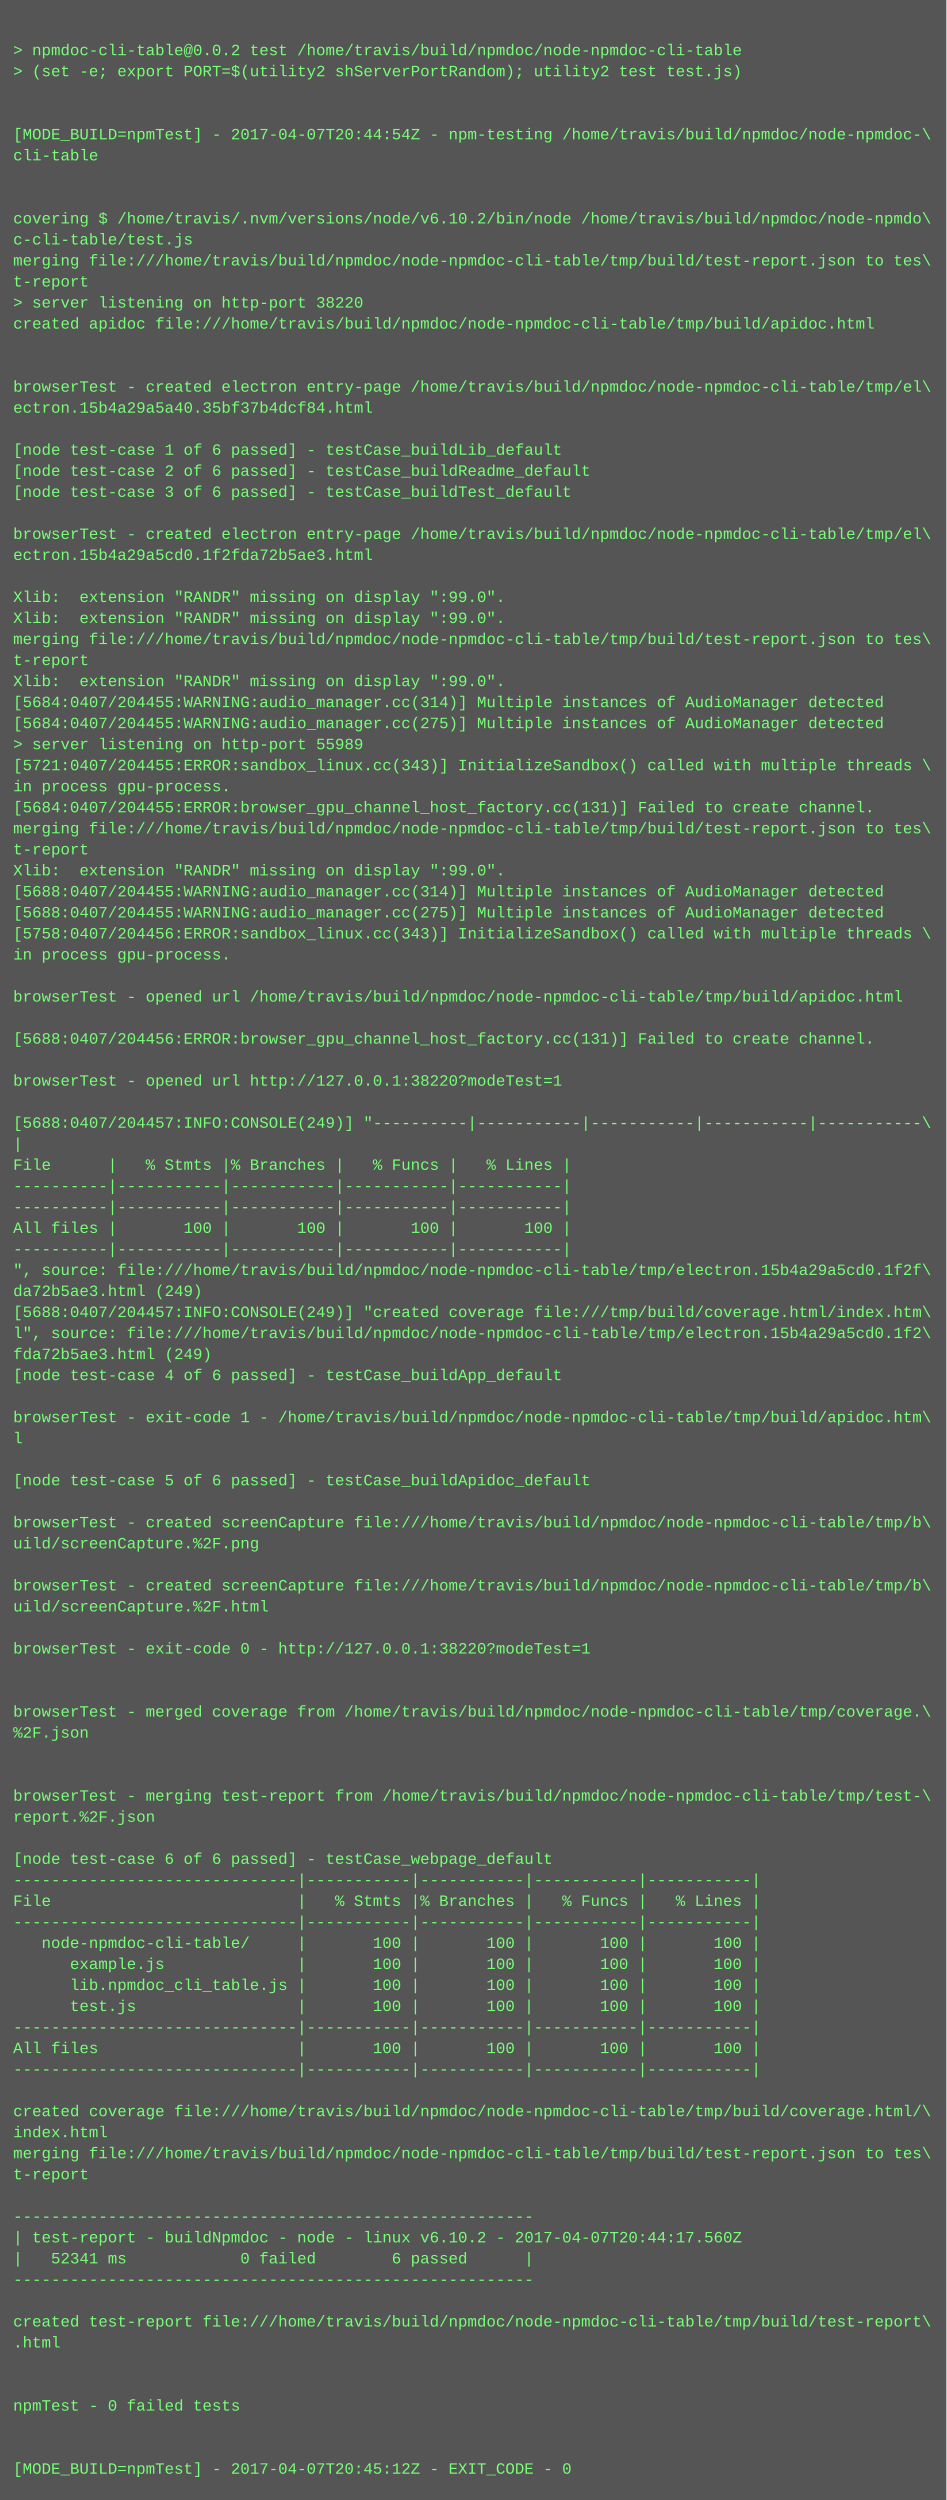
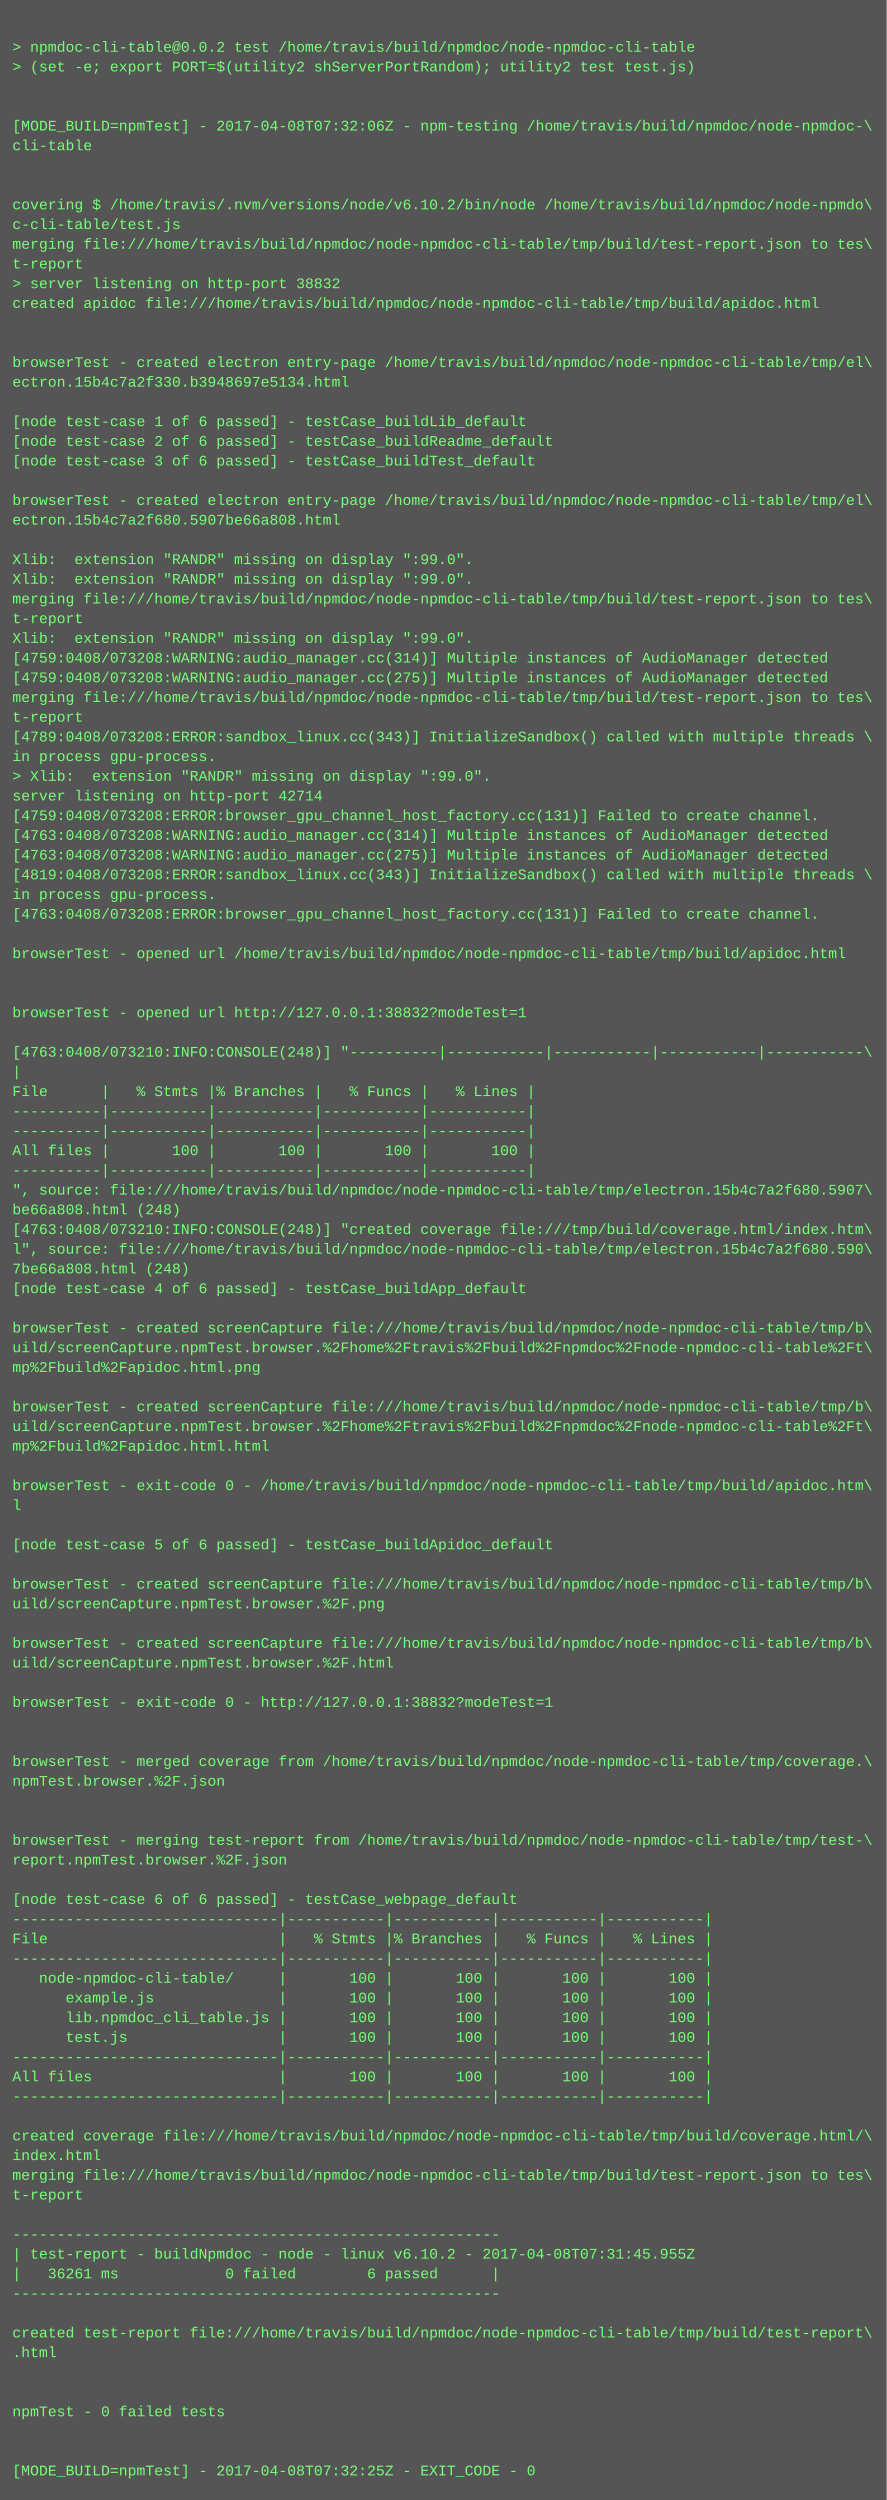
- <svg xmlns="http://www.w3.org/2000/svg" height="1902" width="720">
-   <rect height="1902" fill="#555" width="720" />
+ <svg xmlns="http://www.w3.org/2000/svg" height="2030" width="720">
+   <rect height="2030" fill="#555" width="720" />
  <text fill="#7f7" font-family="Courier New" font-size="12" xml:space="preserve">
    <tspan x="10" y="26" />
    <tspan x="10" y="42">&gt; npmdoc-cli-table@0.0.2 test /home/travis/build/npmdoc/node-npmdoc-cli-table</tspan>
    <tspan x="10" y="58">&gt; (set -e; export PORT=$(utility2 shServerPortRandom); utility2 test test.js)</tspan>
    <tspan x="10" y="74" />
    <tspan x="10" y="90" />
-     <tspan x="10" y="106">[MODE_BUILD=npmTest] - 2017-04-07T20:44:54Z - npm-testing /home/travis/build/npmdoc/node-npmdoc-\</tspan>
+     <tspan x="10" y="106">[MODE_BUILD=npmTest] - 2017-04-08T07:32:06Z - npm-testing /home/travis/build/npmdoc/node-npmdoc-\</tspan>
    <tspan x="10" y="122">cli-table</tspan>
    <tspan x="10" y="138" />
    <tspan x="10" y="154" />
    <tspan x="10" y="170">covering $ /home/travis/.nvm/versions/node/v6.10.2/bin/node /home/travis/build/npmdoc/node-npmdo\</tspan>
    <tspan x="10" y="186">c-cli-table/test.js</tspan>
    <tspan x="10" y="202">merging file:///home/travis/build/npmdoc/node-npmdoc-cli-table/tmp/build/test-report.json to tes\</tspan>
    <tspan x="10" y="218">t-report</tspan>
-     <tspan x="10" y="234">&gt; server listening on http-port 38220</tspan>
+     <tspan x="10" y="234">&gt; server listening on http-port 38832</tspan>
    <tspan x="10" y="250">created apidoc file:///home/travis/build/npmdoc/node-npmdoc-cli-table/tmp/build/apidoc.html</tspan>
    <tspan x="10" y="266" />
    <tspan x="10" y="282" />
    <tspan x="10" y="298">browserTest - created electron entry-page /home/travis/build/npmdoc/node-npmdoc-cli-table/tmp/el\</tspan>
-     <tspan x="10" y="314">ectron.15b4a29a5a40.35bf37b4dcf84.html</tspan>
+     <tspan x="10" y="314">ectron.15b4c7a2f330.b3948697e5134.html</tspan>
    <tspan x="10" y="330" />
    <tspan x="10" y="346">[node test-case 1 of 6 passed] - testCase_buildLib_default</tspan>
    <tspan x="10" y="362">[node test-case 2 of 6 passed] - testCase_buildReadme_default</tspan>
    <tspan x="10" y="378">[node test-case 3 of 6 passed] - testCase_buildTest_default</tspan>
    <tspan x="10" y="394" />
    <tspan x="10" y="410">browserTest - created electron entry-page /home/travis/build/npmdoc/node-npmdoc-cli-table/tmp/el\</tspan>
-     <tspan x="10" y="426">ectron.15b4a29a5cd0.1f2fda72b5ae3.html</tspan>
+     <tspan x="10" y="426">ectron.15b4c7a2f680.5907be66a808.html</tspan>
    <tspan x="10" y="442" />
    <tspan x="10" y="458">Xlib:  extension "RANDR" missing on display ":99.0".</tspan>
    <tspan x="10" y="474">Xlib:  extension "RANDR" missing on display ":99.0".</tspan>
    <tspan x="10" y="490">merging file:///home/travis/build/npmdoc/node-npmdoc-cli-table/tmp/build/test-report.json to tes\</tspan>
    <tspan x="10" y="506">t-report</tspan>
    <tspan x="10" y="522">Xlib:  extension "RANDR" missing on display ":99.0".</tspan>
-     <tspan x="10" y="538">[5684:0407/204455:WARNING:audio_manager.cc(314)] Multiple instances of AudioManager detected</tspan>
-     <tspan x="10" y="554">[5684:0407/204455:WARNING:audio_manager.cc(275)] Multiple instances of AudioManager detected</tspan>
-     <tspan x="10" y="570">&gt; server listening on http-port 55989</tspan>
-     <tspan x="10" y="586">[5721:0407/204455:ERROR:sandbox_linux.cc(343)] InitializeSandbox() called with multiple threads \</tspan>
-     <tspan x="10" y="602">in process gpu-process. </tspan>
-     <tspan x="10" y="618">[5684:0407/204455:ERROR:browser_gpu_channel_host_factory.cc(131)] Failed to create channel.</tspan>
-     <tspan x="10" y="634">merging file:///home/travis/build/npmdoc/node-npmdoc-cli-table/tmp/build/test-report.json to tes\</tspan>
-     <tspan x="10" y="650">t-report</tspan>
-     <tspan x="10" y="666">Xlib:  extension "RANDR" missing on display ":99.0".</tspan>
-     <tspan x="10" y="682">[5688:0407/204455:WARNING:audio_manager.cc(314)] Multiple instances of AudioManager detected</tspan>
-     <tspan x="10" y="698">[5688:0407/204455:WARNING:audio_manager.cc(275)] Multiple instances of AudioManager detected</tspan>
-     <tspan x="10" y="714">[5758:0407/204456:ERROR:sandbox_linux.cc(343)] InitializeSandbox() called with multiple threads \</tspan>
+     <tspan x="10" y="538">[4759:0408/073208:WARNING:audio_manager.cc(314)] Multiple instances of AudioManager detected</tspan>
+     <tspan x="10" y="554">[4759:0408/073208:WARNING:audio_manager.cc(275)] Multiple instances of AudioManager detected</tspan>
+     <tspan x="10" y="570">merging file:///home/travis/build/npmdoc/node-npmdoc-cli-table/tmp/build/test-report.json to tes\</tspan>
+     <tspan x="10" y="586">t-report</tspan>
+     <tspan x="10" y="602">[4789:0408/073208:ERROR:sandbox_linux.cc(343)] InitializeSandbox() called with multiple threads \</tspan>
+     <tspan x="10" y="618">in process gpu-process. </tspan>
+     <tspan x="10" y="634">&gt; Xlib:  extension "RANDR" missing on display ":99.0".</tspan>
+     <tspan x="10" y="650">server listening on http-port 42714</tspan>
+     <tspan x="10" y="666">[4759:0408/073208:ERROR:browser_gpu_channel_host_factory.cc(131)] Failed to create channel.</tspan>
+     <tspan x="10" y="682">[4763:0408/073208:WARNING:audio_manager.cc(314)] Multiple instances of AudioManager detected</tspan>
+     <tspan x="10" y="698">[4763:0408/073208:WARNING:audio_manager.cc(275)] Multiple instances of AudioManager detected</tspan>
+     <tspan x="10" y="714">[4819:0408/073208:ERROR:sandbox_linux.cc(343)] InitializeSandbox() called with multiple threads \</tspan>
    <tspan x="10" y="730">in process gpu-process. </tspan>
-     <tspan x="10" y="746" />
-     <tspan x="10" y="762">browserTest - opened url /home/travis/build/npmdoc/node-npmdoc-cli-table/tmp/build/apidoc.html</tspan>
-     <tspan x="10" y="778" />
-     <tspan x="10" y="794">[5688:0407/204456:ERROR:browser_gpu_channel_host_factory.cc(131)] Failed to create channel.</tspan>
+     <tspan x="10" y="746">[4763:0408/073208:ERROR:browser_gpu_channel_host_factory.cc(131)] Failed to create channel.</tspan>
+     <tspan x="10" y="762" />
+     <tspan x="10" y="778">browserTest - opened url /home/travis/build/npmdoc/node-npmdoc-cli-table/tmp/build/apidoc.html</tspan>
+     <tspan x="10" y="794" />
    <tspan x="10" y="810" />
-     <tspan x="10" y="826">browserTest - opened url http://127.0.0.1:38220?modeTest=1</tspan>
+     <tspan x="10" y="826">browserTest - opened url http://127.0.0.1:38832?modeTest=1</tspan>
    <tspan x="10" y="842" />
-     <tspan x="10" y="858">[5688:0407/204457:INFO:CONSOLE(249)] "----------|-----------|-----------|-----------|-----------\</tspan>
+     <tspan x="10" y="858">[4763:0408/073210:INFO:CONSOLE(248)] "----------|-----------|-----------|-----------|-----------\</tspan>
    <tspan x="10" y="874">|</tspan>
    <tspan x="10" y="890">File      |   % Stmts |% Branches |   % Funcs |   % Lines |</tspan>
    <tspan x="10" y="906">----------|-----------|-----------|-----------|-----------|</tspan>
    <tspan x="10" y="922">----------|-----------|-----------|-----------|-----------|</tspan>
    <tspan x="10" y="938">All files |       100 |       100 |       100 |       100 |</tspan>
    <tspan x="10" y="954">----------|-----------|-----------|-----------|-----------|</tspan>
-     <tspan x="10" y="970">", source: file:///home/travis/build/npmdoc/node-npmdoc-cli-table/tmp/electron.15b4a29a5cd0.1f2f\</tspan>
-     <tspan x="10" y="986">da72b5ae3.html (249)</tspan>
-     <tspan x="10" y="1002">[5688:0407/204457:INFO:CONSOLE(249)] "created coverage file:///tmp/build/coverage.html/index.htm\</tspan>
-     <tspan x="10" y="1018">l", source: file:///home/travis/build/npmdoc/node-npmdoc-cli-table/tmp/electron.15b4a29a5cd0.1f2\</tspan>
-     <tspan x="10" y="1034">fda72b5ae3.html (249)</tspan>
+     <tspan x="10" y="970">", source: file:///home/travis/build/npmdoc/node-npmdoc-cli-table/tmp/electron.15b4c7a2f680.5907\</tspan>
+     <tspan x="10" y="986">be66a808.html (248)</tspan>
+     <tspan x="10" y="1002">[4763:0408/073210:INFO:CONSOLE(248)] "created coverage file:///tmp/build/coverage.html/index.htm\</tspan>
+     <tspan x="10" y="1018">l", source: file:///home/travis/build/npmdoc/node-npmdoc-cli-table/tmp/electron.15b4c7a2f680.590\</tspan>
+     <tspan x="10" y="1034">7be66a808.html (248)</tspan>
    <tspan x="10" y="1050">[node test-case 4 of 6 passed] - testCase_buildApp_default</tspan>
    <tspan x="10" y="1066" />
-     <tspan x="10" y="1082">browserTest - exit-code 1 - /home/travis/build/npmdoc/node-npmdoc-cli-table/tmp/build/apidoc.htm\</tspan>
-     <tspan x="10" y="1098">l</tspan>
-     <tspan x="10" y="1114" />
-     <tspan x="10" y="1130">[node test-case 5 of 6 passed] - testCase_buildApidoc_default</tspan>
-     <tspan x="10" y="1146" />
-     <tspan x="10" y="1162">browserTest - created screenCapture file:///home/travis/build/npmdoc/node-npmdoc-cli-table/tmp/b\</tspan>
-     <tspan x="10" y="1178">uild/screenCapture.%2F.png</tspan>
+     <tspan x="10" y="1082">browserTest - created screenCapture file:///home/travis/build/npmdoc/node-npmdoc-cli-table/tmp/b\</tspan>
+     <tspan x="10" y="1098">uild/screenCapture.npmTest.browser.%2Fhome%2Ftravis%2Fbuild%2Fnpmdoc%2Fnode-npmdoc-cli-table%2Ft\</tspan>
+     <tspan x="10" y="1114">mp%2Fbuild%2Fapidoc.html.png</tspan>
+     <tspan x="10" y="1130" />
+     <tspan x="10" y="1146">browserTest - created screenCapture file:///home/travis/build/npmdoc/node-npmdoc-cli-table/tmp/b\</tspan>
+     <tspan x="10" y="1162">uild/screenCapture.npmTest.browser.%2Fhome%2Ftravis%2Fbuild%2Fnpmdoc%2Fnode-npmdoc-cli-table%2Ft\</tspan>
+     <tspan x="10" y="1178">mp%2Fbuild%2Fapidoc.html.html</tspan>
    <tspan x="10" y="1194" />
-     <tspan x="10" y="1210">browserTest - created screenCapture file:///home/travis/build/npmdoc/node-npmdoc-cli-table/tmp/b\</tspan>
-     <tspan x="10" y="1226">uild/screenCapture.%2F.html</tspan>
+     <tspan x="10" y="1210">browserTest - exit-code 0 - /home/travis/build/npmdoc/node-npmdoc-cli-table/tmp/build/apidoc.htm\</tspan>
+     <tspan x="10" y="1226">l</tspan>
    <tspan x="10" y="1242" />
-     <tspan x="10" y="1258">browserTest - exit-code 0 - http://127.0.0.1:38220?modeTest=1</tspan>
+     <tspan x="10" y="1258">[node test-case 5 of 6 passed] - testCase_buildApidoc_default</tspan>
    <tspan x="10" y="1274" />
-     <tspan x="10" y="1290" />
-     <tspan x="10" y="1306">browserTest - merged coverage from /home/travis/build/npmdoc/node-npmdoc-cli-table/tmp/coverage.\</tspan>
-     <tspan x="10" y="1322">%2F.json</tspan>
-     <tspan x="10" y="1338" />
-     <tspan x="10" y="1354" />
-     <tspan x="10" y="1370">browserTest - merging test-report from /home/travis/build/npmdoc/node-npmdoc-cli-table/tmp/test-\</tspan>
-     <tspan x="10" y="1386">report.%2F.json</tspan>
+     <tspan x="10" y="1290">browserTest - created screenCapture file:///home/travis/build/npmdoc/node-npmdoc-cli-table/tmp/b\</tspan>
+     <tspan x="10" y="1306">uild/screenCapture.npmTest.browser.%2F.png</tspan>
+     <tspan x="10" y="1322" />
+     <tspan x="10" y="1338">browserTest - created screenCapture file:///home/travis/build/npmdoc/node-npmdoc-cli-table/tmp/b\</tspan>
+     <tspan x="10" y="1354">uild/screenCapture.npmTest.browser.%2F.html</tspan>
+     <tspan x="10" y="1370" />
+     <tspan x="10" y="1386">browserTest - exit-code 0 - http://127.0.0.1:38832?modeTest=1</tspan>
    <tspan x="10" y="1402" />
-     <tspan x="10" y="1418">[node test-case 6 of 6 passed] - testCase_webpage_default</tspan>
-     <tspan x="10" y="1434">------------------------------|-----------|-----------|-----------|-----------|</tspan>
-     <tspan x="10" y="1450">File                          |   % Stmts |% Branches |   % Funcs |   % Lines |</tspan>
-     <tspan x="10" y="1466">------------------------------|-----------|-----------|-----------|-----------|</tspan>
-     <tspan x="10" y="1482">   node-npmdoc-cli-table/     |       100 |       100 |       100 |       100 |</tspan>
-     <tspan x="10" y="1498">      example.js              |       100 |       100 |       100 |       100 |</tspan>
-     <tspan x="10" y="1514">      lib.npmdoc_cli_table.js |       100 |       100 |       100 |       100 |</tspan>
-     <tspan x="10" y="1530">      test.js                 |       100 |       100 |       100 |       100 |</tspan>
-     <tspan x="10" y="1546">------------------------------|-----------|-----------|-----------|-----------|</tspan>
-     <tspan x="10" y="1562">All files                     |       100 |       100 |       100 |       100 |</tspan>
-     <tspan x="10" y="1578">------------------------------|-----------|-----------|-----------|-----------|</tspan>
-     <tspan x="10" y="1594" />
-     <tspan x="10" y="1610">created coverage file:///home/travis/build/npmdoc/node-npmdoc-cli-table/tmp/build/coverage.html/\</tspan>
-     <tspan x="10" y="1626">index.html</tspan>
-     <tspan x="10" y="1642">merging file:///home/travis/build/npmdoc/node-npmdoc-cli-table/tmp/build/test-report.json to tes\</tspan>
-     <tspan x="10" y="1658">t-report</tspan>
-     <tspan x="10" y="1674" />
-     <tspan x="10" y="1690">-------------------------------------------------------</tspan>
-     <tspan x="10" y="1706">| test-report - buildNpmdoc - node - linux v6.10.2 - 2017-04-07T20:44:17.560Z</tspan>
-     <tspan x="10" y="1722">|   52341 ms            0 failed        6 passed      |</tspan>
-     <tspan x="10" y="1738">-------------------------------------------------------</tspan>
-     <tspan x="10" y="1754" />
-     <tspan x="10" y="1770">created test-report file:///home/travis/build/npmdoc/node-npmdoc-cli-table/tmp/build/test-report\</tspan>
-     <tspan x="10" y="1786">.html</tspan>
+     <tspan x="10" y="1418" />
+     <tspan x="10" y="1434">browserTest - merged coverage from /home/travis/build/npmdoc/node-npmdoc-cli-table/tmp/coverage.\</tspan>
+     <tspan x="10" y="1450">npmTest.browser.%2F.json</tspan>
+     <tspan x="10" y="1466" />
+     <tspan x="10" y="1482" />
+     <tspan x="10" y="1498">browserTest - merging test-report from /home/travis/build/npmdoc/node-npmdoc-cli-table/tmp/test-\</tspan>
+     <tspan x="10" y="1514">report.npmTest.browser.%2F.json</tspan>
+     <tspan x="10" y="1530" />
+     <tspan x="10" y="1546">[node test-case 6 of 6 passed] - testCase_webpage_default</tspan>
+     <tspan x="10" y="1562">------------------------------|-----------|-----------|-----------|-----------|</tspan>
+     <tspan x="10" y="1578">File                          |   % Stmts |% Branches |   % Funcs |   % Lines |</tspan>
+     <tspan x="10" y="1594">------------------------------|-----------|-----------|-----------|-----------|</tspan>
+     <tspan x="10" y="1610">   node-npmdoc-cli-table/     |       100 |       100 |       100 |       100 |</tspan>
+     <tspan x="10" y="1626">      example.js              |       100 |       100 |       100 |       100 |</tspan>
+     <tspan x="10" y="1642">      lib.npmdoc_cli_table.js |       100 |       100 |       100 |       100 |</tspan>
+     <tspan x="10" y="1658">      test.js                 |       100 |       100 |       100 |       100 |</tspan>
+     <tspan x="10" y="1674">------------------------------|-----------|-----------|-----------|-----------|</tspan>
+     <tspan x="10" y="1690">All files                     |       100 |       100 |       100 |       100 |</tspan>
+     <tspan x="10" y="1706">------------------------------|-----------|-----------|-----------|-----------|</tspan>
+     <tspan x="10" y="1722" />
+     <tspan x="10" y="1738">created coverage file:///home/travis/build/npmdoc/node-npmdoc-cli-table/tmp/build/coverage.html/\</tspan>
+     <tspan x="10" y="1754">index.html</tspan>
+     <tspan x="10" y="1770">merging file:///home/travis/build/npmdoc/node-npmdoc-cli-table/tmp/build/test-report.json to tes\</tspan>
+     <tspan x="10" y="1786">t-report</tspan>
    <tspan x="10" y="1802" />
-     <tspan x="10" y="1818" />
-     <tspan x="10" y="1834">npmTest - 0 failed tests</tspan>
-     <tspan x="10" y="1850" />
-     <tspan x="10" y="1866" />
-     <tspan x="10" y="1882">[MODE_BUILD=npmTest] - 2017-04-07T20:45:12Z - EXIT_CODE - 0</tspan>
+     <tspan x="10" y="1818">-------------------------------------------------------</tspan>
+     <tspan x="10" y="1834">| test-report - buildNpmdoc - node - linux v6.10.2 - 2017-04-08T07:31:45.955Z</tspan>
+     <tspan x="10" y="1850">|   36261 ms            0 failed        6 passed      |</tspan>
+     <tspan x="10" y="1866">-------------------------------------------------------</tspan>
+     <tspan x="10" y="1882" />
+     <tspan x="10" y="1898">created test-report file:///home/travis/build/npmdoc/node-npmdoc-cli-table/tmp/build/test-report\</tspan>
+     <tspan x="10" y="1914">.html</tspan>
+     <tspan x="10" y="1930" />
+     <tspan x="10" y="1946" />
+     <tspan x="10" y="1962">npmTest - 0 failed tests</tspan>
+     <tspan x="10" y="1978" />
+     <tspan x="10" y="1994" />
+     <tspan x="10" y="2010">[MODE_BUILD=npmTest] - 2017-04-08T07:32:25Z - EXIT_CODE - 0</tspan>
  </text>
</svg>
